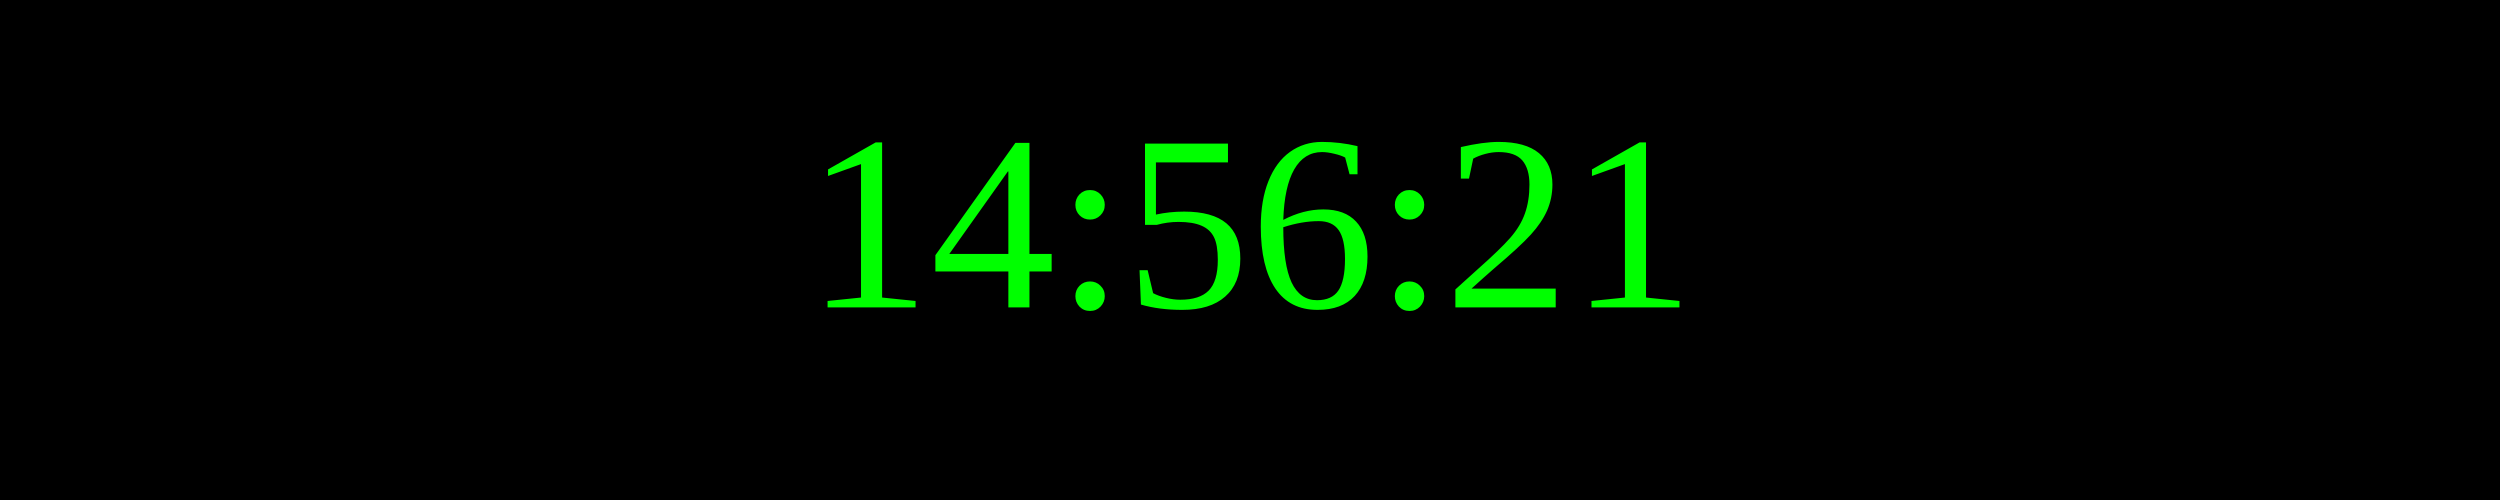
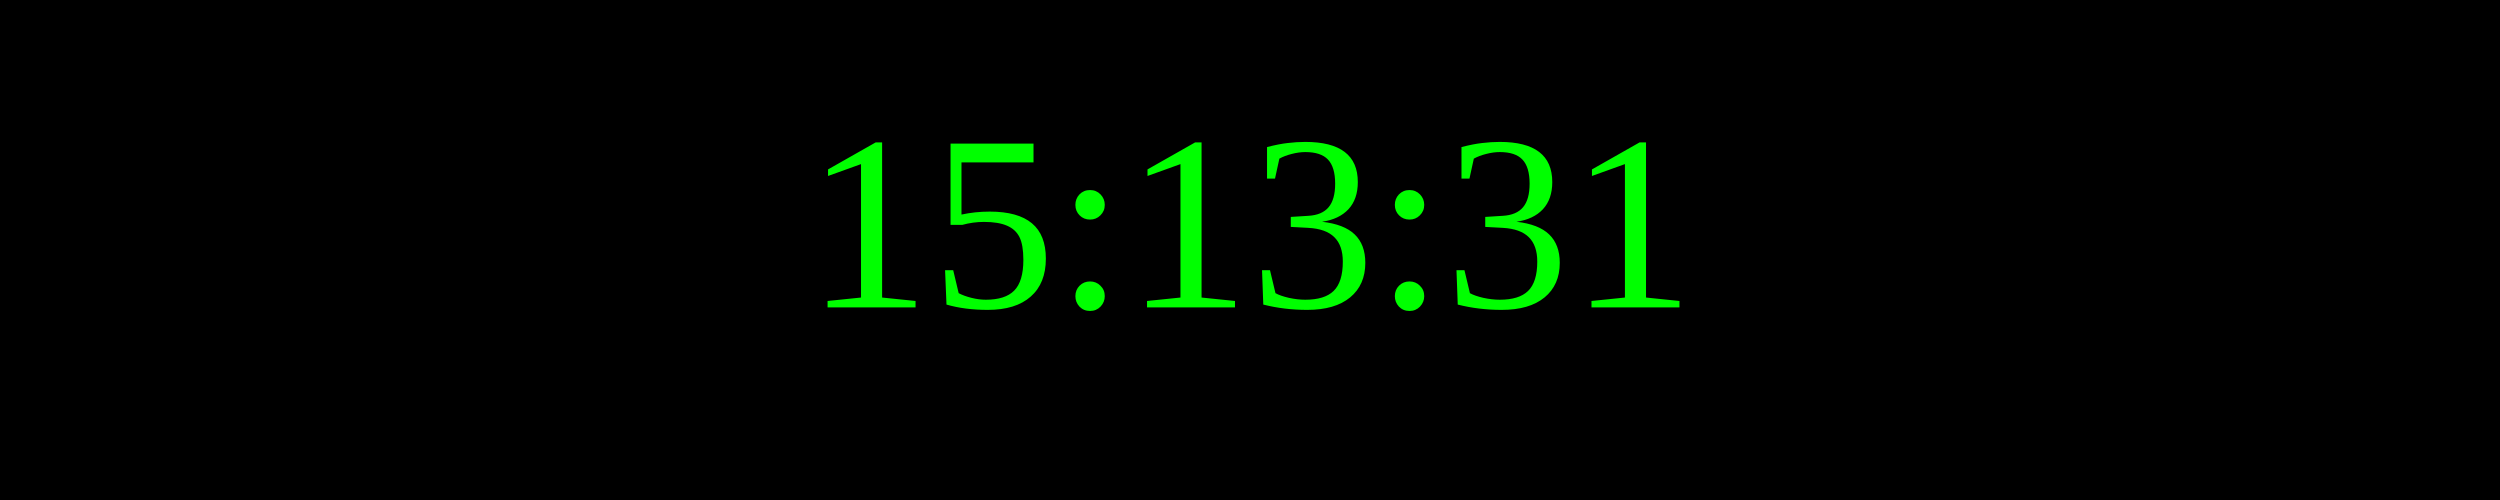
<svg xmlns="http://www.w3.org/2000/svg" width="250" height="50">
  <rect width="100%" height="100%" fill="black" />
  <text x="50%" y="50%" font-size="25" fill="lime" text-anchor="middle" dominant-baseline="middle">
- 14:56:21
+ 15:13:31
</text>
</svg>
